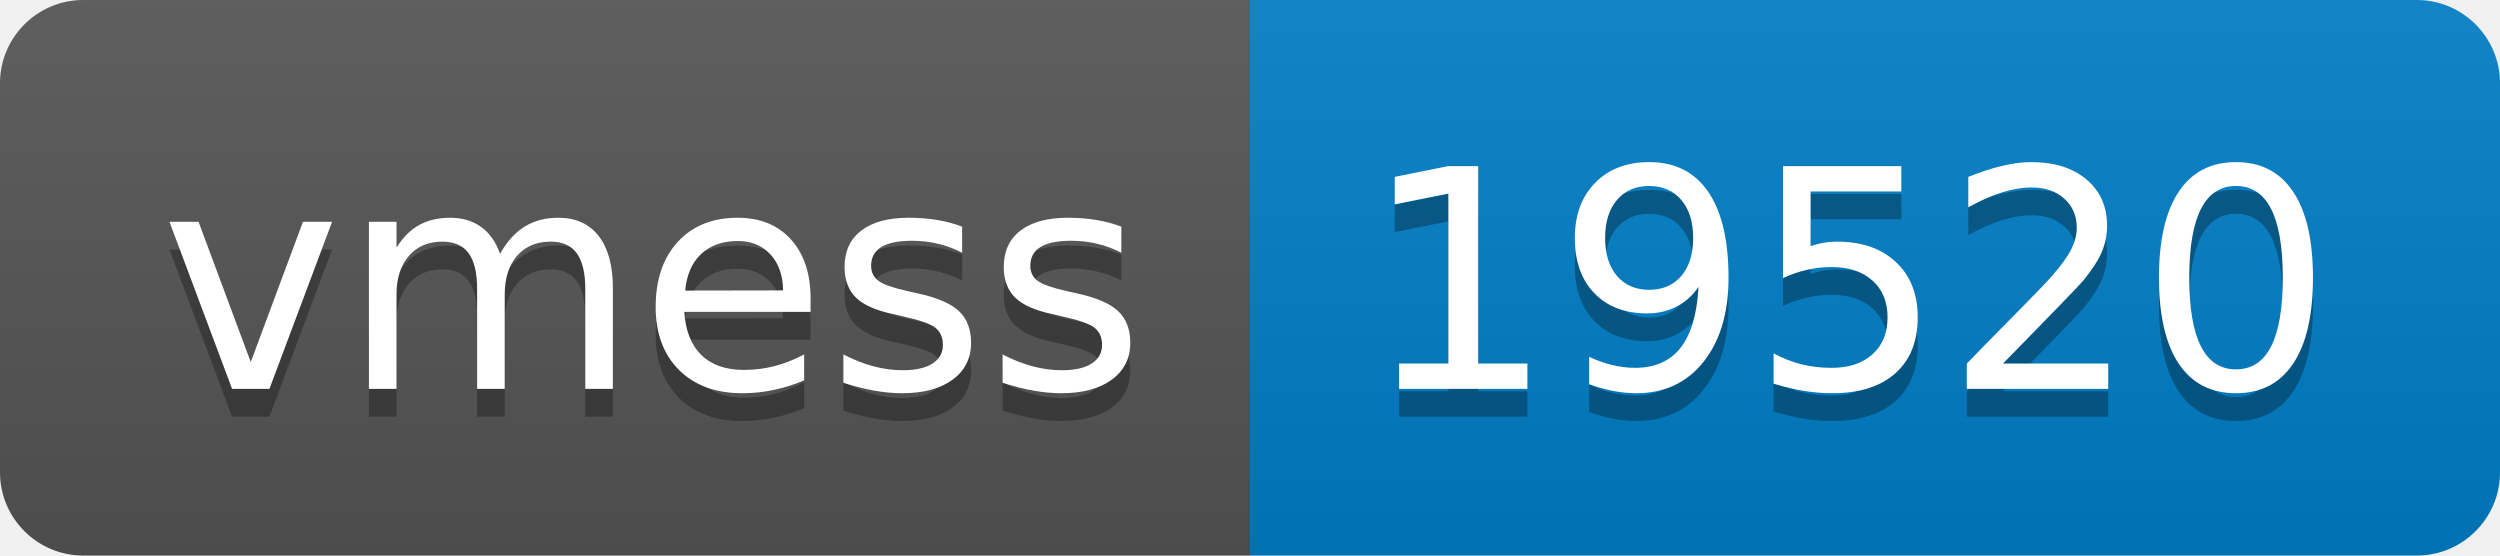
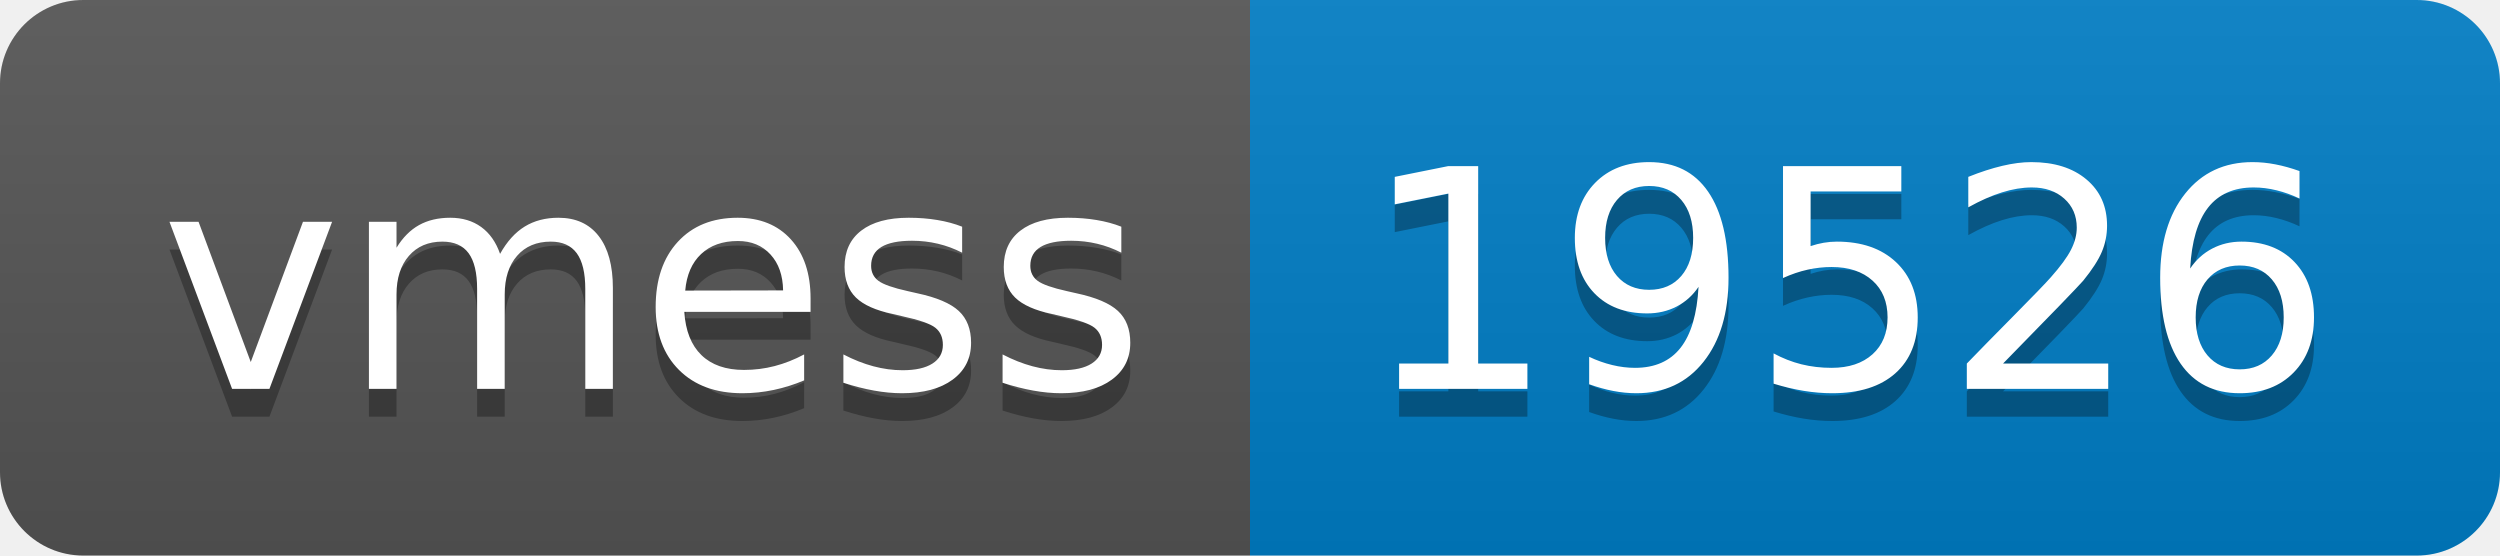
- <svg xmlns="http://www.w3.org/2000/svg" width="90" height="20" role="img" aria-label="vmess: 19520">
+ <svg xmlns="http://www.w3.org/2000/svg" width="90" height="20" role="img" aria-label="vmess: 19526">
  <linearGradient id="s" x2="0" y2="100%">
    <stop offset="0" stop-color="#bbb" stop-opacity=".1" />
    <stop offset="1" stop-opacity=".1" />
  </linearGradient>
  <clipPath id="r">
    <rect width="90" height="20" rx="3" fill="#fff" />
  </clipPath>
  <g clip-path="url(#r)">
    <rect width="45" height="20" fill="#555" />
    <rect x="45" width="45" height="20" fill="#007ec6" />
    <rect width="90" height="20" fill="url(#s)" />
  </g>
  <g fill="#fff" text-anchor="middle" font-family="Verdana,Geneva,DejaVu Sans,sans-serif" text-rendering="geometricPrecision" font-size="110">
    <text aria-hidden="true" x="235" y="150" fill="#010101" fill-opacity=".3" transform="scale(.1)" textLength="350">vmess</text>
    <text x="235" y="140" transform="scale(.1)" fill="#fff" textLength="350">vmess</text>
-     <text aria-hidden="true" x="665" y="150" fill="#010101" fill-opacity=".3" transform="scale(.1)" textLength="350">19520</text>
-     <text x="665" y="140" transform="scale(.1)" fill="#fff" textLength="350">19520</text>
+     <text aria-hidden="true" x="665" y="150" fill="#010101" fill-opacity=".3" transform="scale(.1)" textLength="350">19526</text>
+     <text x="665" y="140" transform="scale(.1)" fill="#fff" textLength="350">19526</text>
  </g>
</svg>
